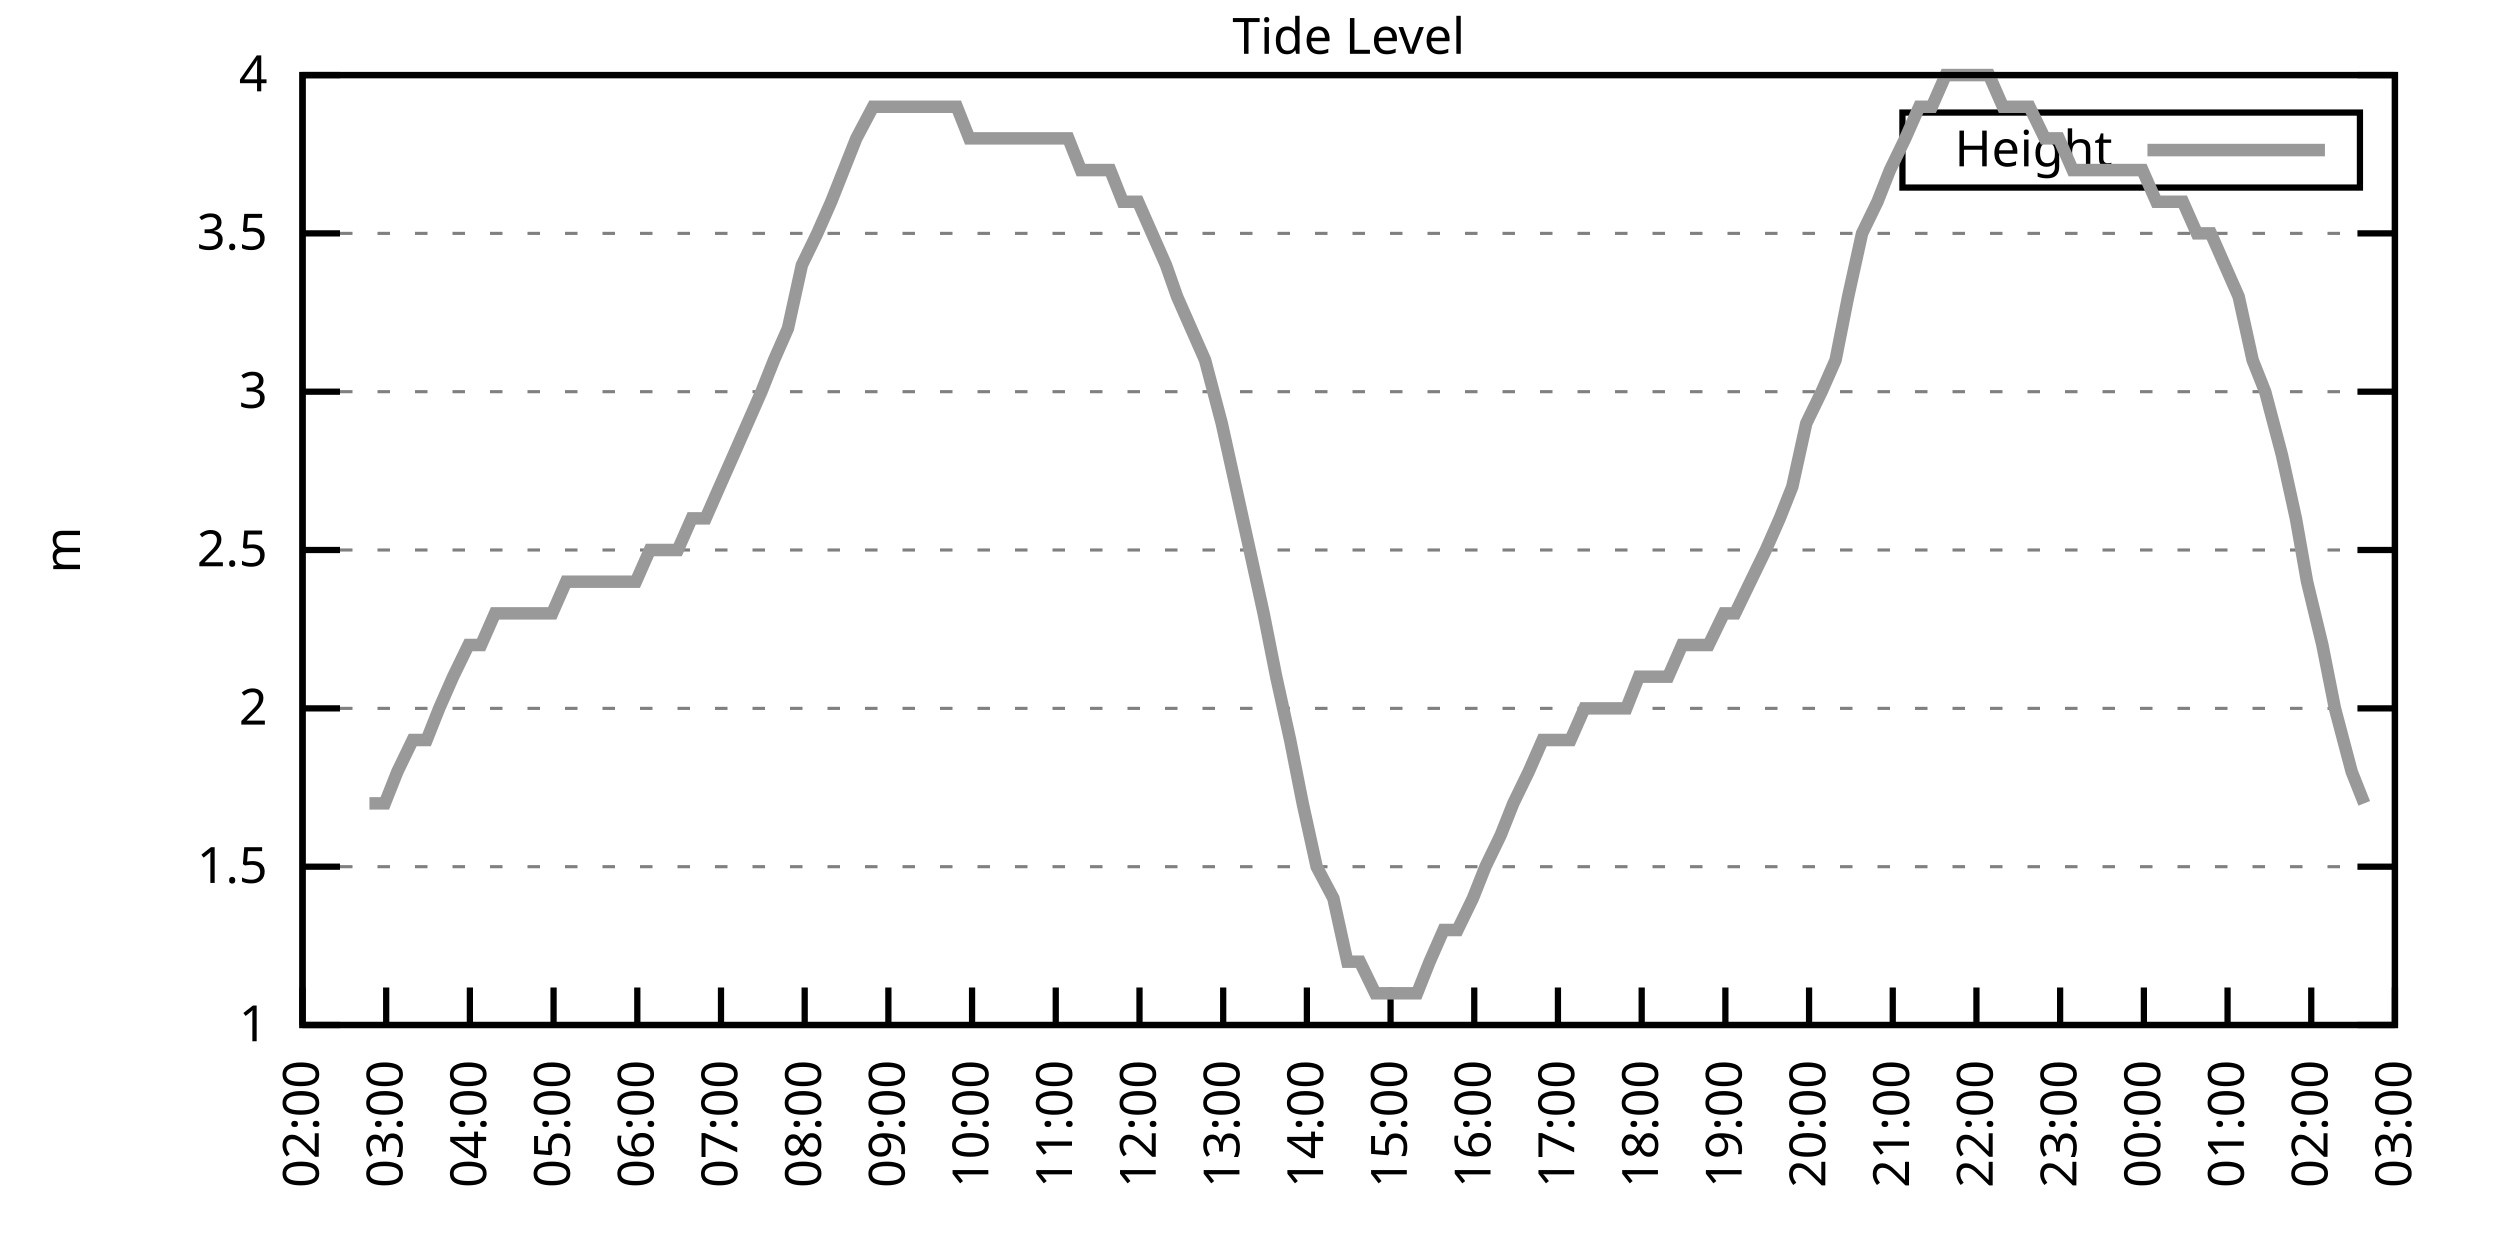
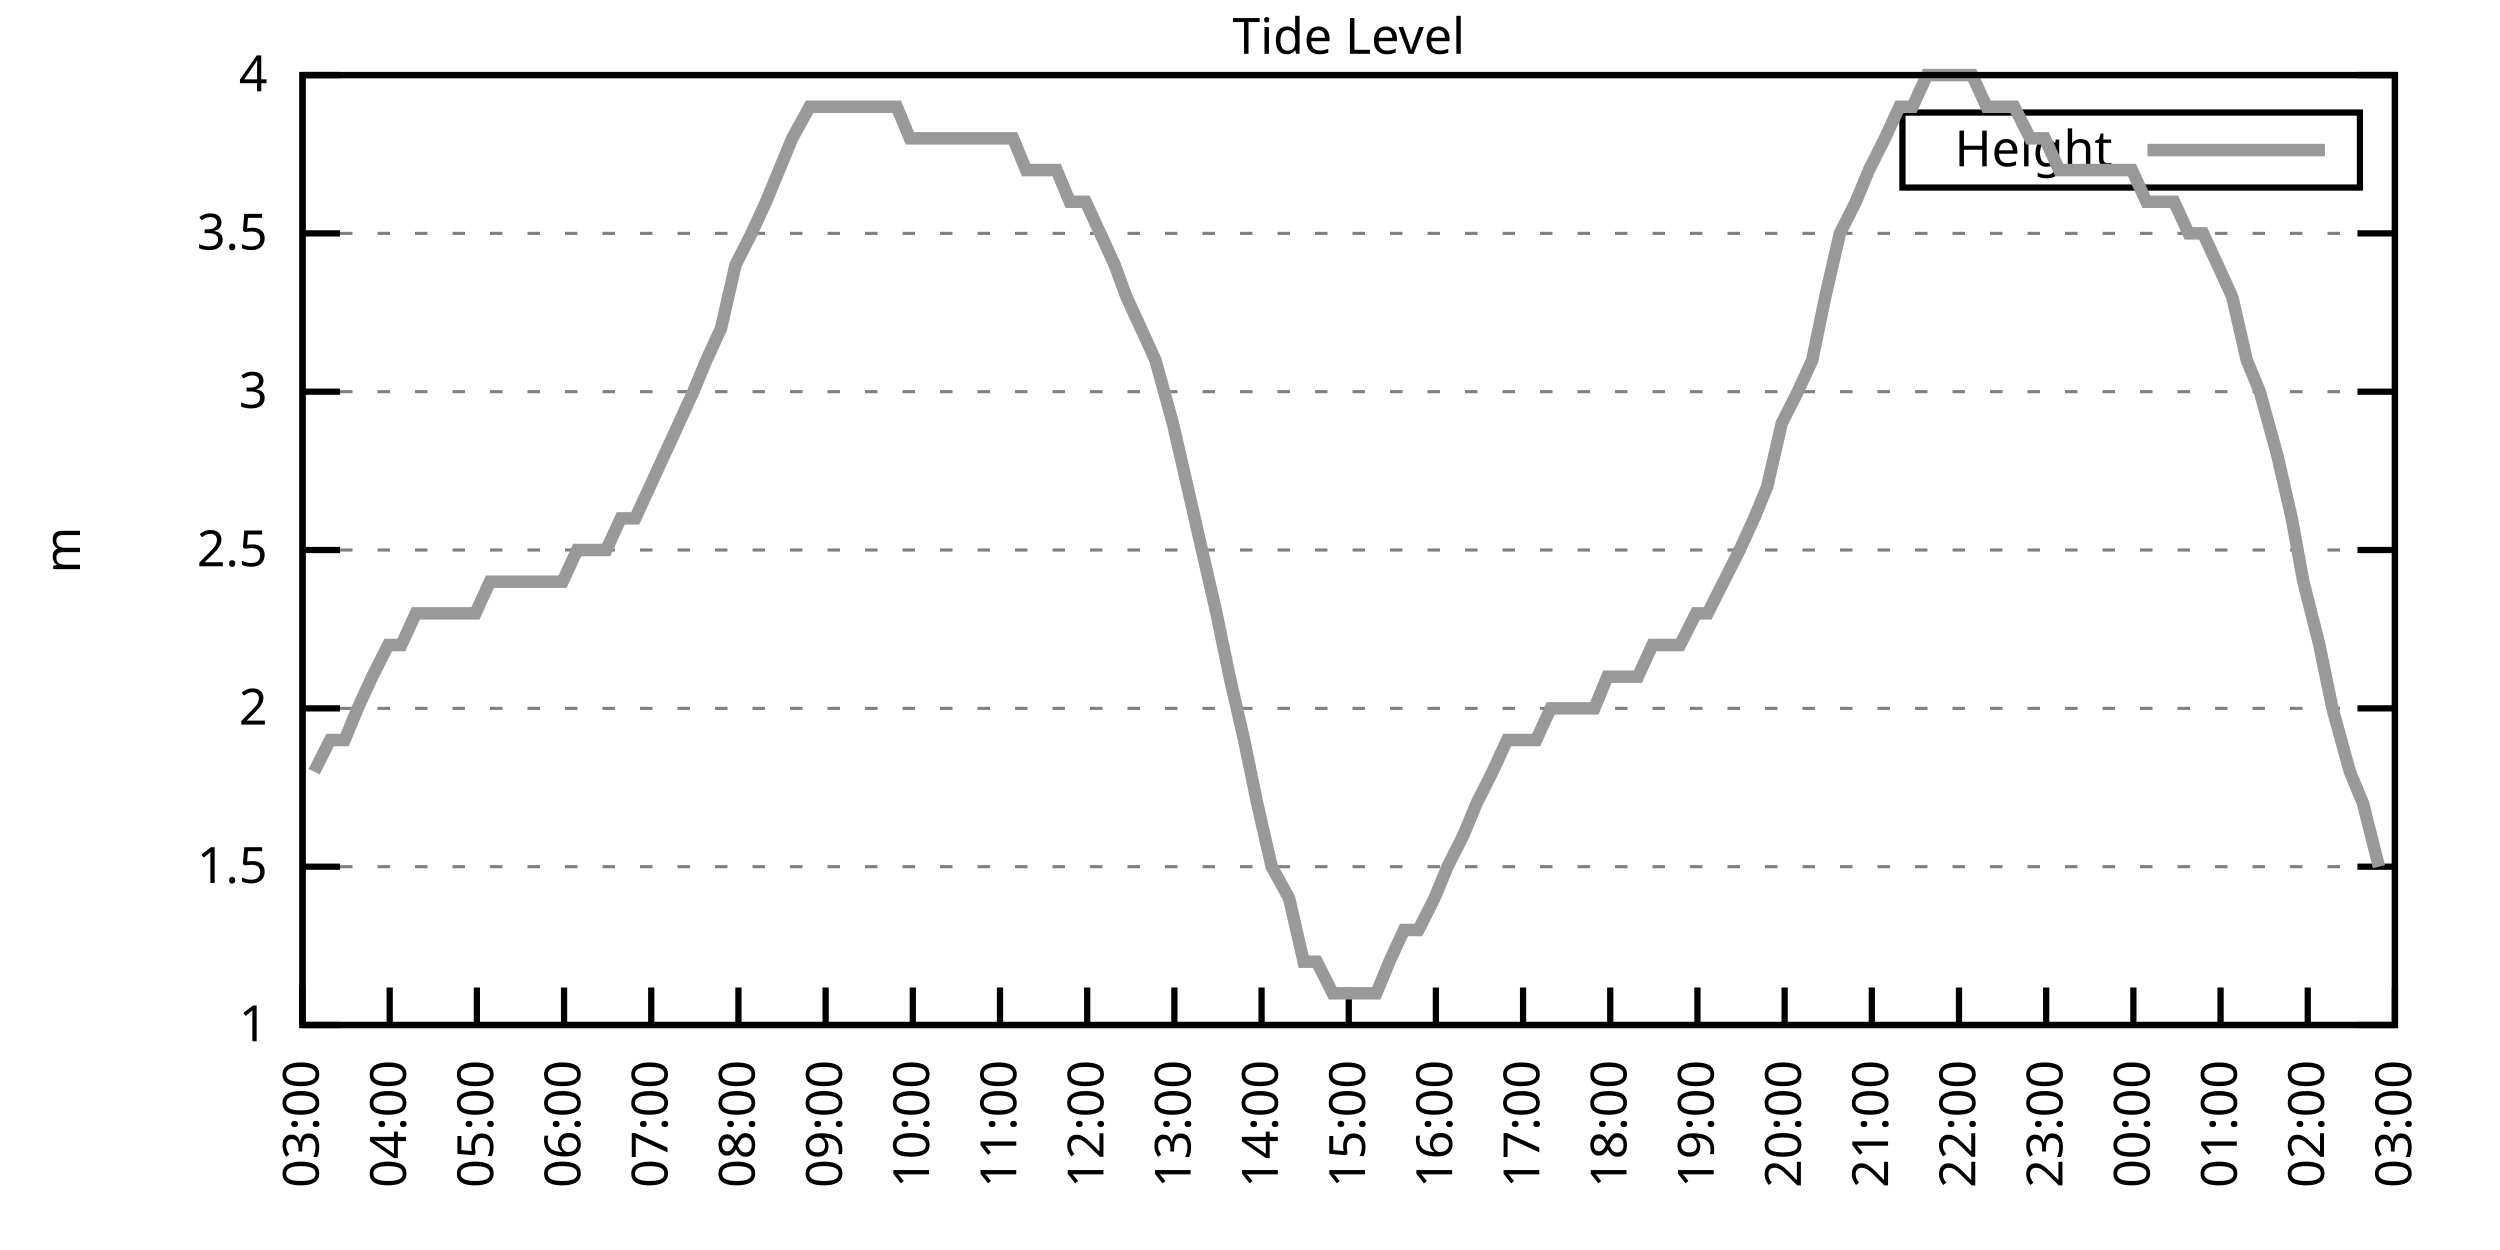
<svg xmlns="http://www.w3.org/2000/svg" xmlns:xlink="http://www.w3.org/1999/xlink" width="400" height="200" viewBox="0 0 400 200">
  <g id="gnuplot_canvas">
    <rect x="0" y="0" width="400" height="200" fill="none" />
    <defs>
      <circle id="gpDot" r="0.5" stroke-width="0.5" stroke="currentColor" />
      <path id="gpPt0" stroke-width="0.333" stroke="currentColor" d="M-1,0 h2 M0,-1 v2" />
      <path id="gpPt1" stroke-width="0.333" stroke="currentColor" d="M-1,-1 L1,1 M1,-1 L-1,1" />
      <path id="gpPt2" stroke-width="0.333" stroke="currentColor" d="M-1,0 L1,0 M0,-1 L0,1 M-1,-1 L1,1 M-1,1 L1,-1" />
      <rect id="gpPt3" stroke-width="0.333" stroke="currentColor" x="-1" y="-1" width="2" height="2" />
      <rect id="gpPt4" stroke-width="0.333" stroke="currentColor" fill="currentColor" x="-1" y="-1" width="2" height="2" />
      <circle id="gpPt5" stroke-width="0.333" stroke="currentColor" cx="0" cy="0" r="1" />
      <use xlink:href="#gpPt5" id="gpPt6" fill="currentColor" stroke="none" />
      <path id="gpPt7" stroke-width="0.333" stroke="currentColor" d="M0,-1.33 L-1.33,0.67 L1.33,0.67 z" />
      <use xlink:href="#gpPt7" id="gpPt8" fill="currentColor" stroke="none" />
      <use xlink:href="#gpPt7" id="gpPt9" stroke="currentColor" transform="rotate(180)" />
      <use xlink:href="#gpPt9" id="gpPt10" fill="currentColor" stroke="none" />
      <use xlink:href="#gpPt3" id="gpPt11" stroke="currentColor" transform="rotate(45)" />
      <use xlink:href="#gpPt11" id="gpPt12" fill="currentColor" stroke="none" />
      <path id="gpPt13" stroke-width="0.333" stroke="currentColor" d="M0,1.330 L1.265,0.411 L0.782,-1.067 L-0.782,-1.076 L-1.265,0.411 z" />
      <use xlink:href="#gpPt13" id="gpPt14" fill="currentColor" stroke="none" />
      <filter id="textbox" filterUnits="objectBoundingBox" x="0" y="0" height="1" width="1">
        <feFlood flood-color="white" flood-opacity="1" result="bgnd" />
        <feComposite in="SourceGraphic" in2="bgnd" operator="atop" />
      </filter>
      <filter id="greybox" filterUnits="objectBoundingBox" x="0" y="0" height="1" width="1">
        <feFlood flood-color="lightgrey" flood-opacity="1" result="grey" />
        <feComposite in="SourceGraphic" in2="grey" operator="atop" />
      </filter>
    </defs>
    <g fill="none" color="white" stroke="currentColor" stroke-width="1.00" stroke-linecap="butt" stroke-linejoin="miter">
</g>
    <g fill="none" color="black" stroke="currentColor" stroke-width="1.00" stroke-linecap="butt" stroke-linejoin="miter">
      <g stroke="none" shape-rendering="crispEdges">
        <polygon fill="rgb(255, 255, 255)" points="48.40,164.00 383.18,164.00 383.18,12.02 48.40,12.02 " />
      </g>
    </g>
    <g fill="none" color="black" stroke="currentColor" stroke-width="1.00" stroke-linecap="butt" stroke-linejoin="miter">
</g>
    <g fill="none" color="black" stroke="black" stroke-width="0.50" stroke-linecap="butt" stroke-linejoin="miter">
</g>
    <g fill="none" color="gray" stroke="currentColor" stroke-width="0.50" stroke-linecap="butt" stroke-linejoin="miter">
      <path stroke="gray" stroke-dasharray="2,4" class="gridline" d="M48.40,164.00 L383.19,164.00  " />
    </g>
    <g fill="none" color="gray" stroke="gray" stroke-width="1.00" stroke-linecap="butt" stroke-linejoin="miter">
</g>
    <g fill="none" color="black" stroke="currentColor" stroke-width="1.00" stroke-linecap="butt" stroke-linejoin="miter">
      <path stroke="black" d="M48.40,164.00 L54.40,164.00 M383.19,164.00 L377.19,164.00  " />
      <g transform="translate(42.80,166.60)" stroke="none" fill="black" font-family="Sans" font-size="8.00" text-anchor="end">
        <text>
          <tspan font-family="Sans"> 1</tspan>
        </text>
      </g>
    </g>
    <g fill="none" color="black" stroke="currentColor" stroke-width="1.00" stroke-linecap="butt" stroke-linejoin="miter">
</g>
    <g fill="none" color="black" stroke="black" stroke-width="0.50" stroke-linecap="butt" stroke-linejoin="miter">
</g>
    <g fill="none" color="gray" stroke="currentColor" stroke-width="0.50" stroke-linecap="butt" stroke-linejoin="miter">
      <path stroke="gray" stroke-dasharray="2,4" class="gridline" d="M48.40,138.67 L383.19,138.67  " />
    </g>
    <g fill="none" color="gray" stroke="gray" stroke-width="1.00" stroke-linecap="butt" stroke-linejoin="miter">
</g>
    <g fill="none" color="black" stroke="currentColor" stroke-width="1.00" stroke-linecap="butt" stroke-linejoin="miter">
      <path stroke="black" d="M48.40,138.67 L54.40,138.67 M383.19,138.67 L377.19,138.67  " />
      <g transform="translate(42.80,141.27)" stroke="none" fill="black" font-family="Sans" font-size="8.00" text-anchor="end">
        <text>
          <tspan font-family="Sans"> 1.5</tspan>
        </text>
      </g>
    </g>
    <g fill="none" color="black" stroke="currentColor" stroke-width="1.00" stroke-linecap="butt" stroke-linejoin="miter">
</g>
    <g fill="none" color="black" stroke="black" stroke-width="0.50" stroke-linecap="butt" stroke-linejoin="miter">
</g>
    <g fill="none" color="gray" stroke="currentColor" stroke-width="0.50" stroke-linecap="butt" stroke-linejoin="miter">
      <path stroke="gray" stroke-dasharray="2,4" class="gridline" d="M48.40,113.34 L383.19,113.34  " />
    </g>
    <g fill="none" color="gray" stroke="gray" stroke-width="1.00" stroke-linecap="butt" stroke-linejoin="miter">
</g>
    <g fill="none" color="black" stroke="currentColor" stroke-width="1.00" stroke-linecap="butt" stroke-linejoin="miter">
      <path stroke="black" d="M48.40,113.34 L54.40,113.34 M383.19,113.34 L377.19,113.34  " />
      <g transform="translate(42.80,115.94)" stroke="none" fill="black" font-family="Sans" font-size="8.00" text-anchor="end">
        <text>
          <tspan font-family="Sans"> 2</tspan>
        </text>
      </g>
    </g>
    <g fill="none" color="black" stroke="currentColor" stroke-width="1.00" stroke-linecap="butt" stroke-linejoin="miter">
</g>
    <g fill="none" color="black" stroke="black" stroke-width="0.50" stroke-linecap="butt" stroke-linejoin="miter">
</g>
    <g fill="none" color="gray" stroke="currentColor" stroke-width="0.50" stroke-linecap="butt" stroke-linejoin="miter">
      <path stroke="gray" stroke-dasharray="2,4" class="gridline" d="M48.40,88.00 L383.19,88.00  " />
    </g>
    <g fill="none" color="gray" stroke="gray" stroke-width="1.00" stroke-linecap="butt" stroke-linejoin="miter">
</g>
    <g fill="none" color="black" stroke="currentColor" stroke-width="1.00" stroke-linecap="butt" stroke-linejoin="miter">
      <path stroke="black" d="M48.40,88.00 L54.40,88.00 M383.19,88.00 L377.19,88.00  " />
      <g transform="translate(42.80,90.60)" stroke="none" fill="black" font-family="Sans" font-size="8.00" text-anchor="end">
        <text>
          <tspan font-family="Sans"> 2.5</tspan>
        </text>
      </g>
    </g>
    <g fill="none" color="black" stroke="currentColor" stroke-width="1.00" stroke-linecap="butt" stroke-linejoin="miter">
</g>
    <g fill="none" color="black" stroke="black" stroke-width="0.50" stroke-linecap="butt" stroke-linejoin="miter">
</g>
    <g fill="none" color="gray" stroke="currentColor" stroke-width="0.50" stroke-linecap="butt" stroke-linejoin="miter">
      <path stroke="gray" stroke-dasharray="2,4" class="gridline" d="M48.40,62.67 L383.19,62.67  " />
    </g>
    <g fill="none" color="gray" stroke="gray" stroke-width="1.00" stroke-linecap="butt" stroke-linejoin="miter">
</g>
    <g fill="none" color="black" stroke="currentColor" stroke-width="1.00" stroke-linecap="butt" stroke-linejoin="miter">
      <path stroke="black" d="M48.40,62.67 L54.40,62.67 M383.19,62.67 L377.19,62.67  " />
      <g transform="translate(42.80,65.27)" stroke="none" fill="black" font-family="Sans" font-size="8.00" text-anchor="end">
        <text>
          <tspan font-family="Sans"> 3</tspan>
        </text>
      </g>
    </g>
    <g fill="none" color="black" stroke="currentColor" stroke-width="1.00" stroke-linecap="butt" stroke-linejoin="miter">
</g>
    <g fill="none" color="black" stroke="black" stroke-width="0.50" stroke-linecap="butt" stroke-linejoin="miter">
</g>
    <g fill="none" color="gray" stroke="currentColor" stroke-width="0.50" stroke-linecap="butt" stroke-linejoin="miter">
      <path stroke="gray" stroke-dasharray="2,4" class="gridline" d="M48.40,37.34 L383.19,37.34  " />
    </g>
    <g fill="none" color="gray" stroke="gray" stroke-width="1.00" stroke-linecap="butt" stroke-linejoin="miter">
</g>
    <g fill="none" color="black" stroke="currentColor" stroke-width="1.00" stroke-linecap="butt" stroke-linejoin="miter">
      <path stroke="black" d="M48.40,37.34 L54.40,37.34 M383.19,37.34 L377.19,37.34  " />
      <g transform="translate(42.80,39.94)" stroke="none" fill="black" font-family="Sans" font-size="8.00" text-anchor="end">
        <text>
          <tspan font-family="Sans"> 3.5</tspan>
        </text>
      </g>
    </g>
    <g fill="none" color="black" stroke="currentColor" stroke-width="1.00" stroke-linecap="butt" stroke-linejoin="miter">
</g>
    <g fill="none" color="black" stroke="black" stroke-width="0.50" stroke-linecap="butt" stroke-linejoin="miter">
</g>
    <g fill="none" color="gray" stroke="currentColor" stroke-width="0.50" stroke-linecap="butt" stroke-linejoin="miter">
      <path stroke="gray" stroke-dasharray="2,4" class="gridline" d="M48.40,12.01 L383.19,12.01  " />
    </g>
    <g fill="none" color="gray" stroke="gray" stroke-width="1.00" stroke-linecap="butt" stroke-linejoin="miter">
</g>
    <g fill="none" color="black" stroke="currentColor" stroke-width="1.00" stroke-linecap="butt" stroke-linejoin="miter">
      <path stroke="black" d="M48.40,12.01 L54.40,12.01 M383.19,12.01 L377.19,12.01  " />
      <g transform="translate(42.80,14.61)" stroke="none" fill="black" font-family="Sans" font-size="8.00" text-anchor="end">
        <text>
          <tspan font-family="Sans"> 4</tspan>
        </text>
      </g>
    </g>
    <g fill="none" color="black" stroke="currentColor" stroke-width="1.00" stroke-linecap="butt" stroke-linejoin="miter">
      <path stroke="black" d="M48.40,164.00 L48.40,158.00  " />
      <g transform="translate(51.00,169.60) rotate(270.00)" stroke="none" fill="black" font-family="Sans" font-size="8.00" text-anchor="end">
        <text>
-           <tspan font-family="Sans">02:00</tspan>
-         </text>
-       </g>
-     </g>
-     <g fill="none" color="black" stroke="currentColor" stroke-width="1.00" stroke-linecap="butt" stroke-linejoin="miter">
-       <path stroke="black" d="M61.79,164.00 L61.79,158.00  " />
-       <g transform="translate(64.39,169.60) rotate(270.00)" stroke="none" fill="black" font-family="Sans" font-size="8.00" text-anchor="end">
-         <text>
          <tspan font-family="Sans">03:00</tspan>
        </text>
      </g>
    </g>
    <g fill="none" color="black" stroke="currentColor" stroke-width="1.00" stroke-linecap="butt" stroke-linejoin="miter">
-       <path stroke="black" d="M75.18,164.00 L75.18,158.00  " />
-       <g transform="translate(77.78,169.60) rotate(270.00)" stroke="none" fill="black" font-family="Sans" font-size="8.00" text-anchor="end">
+       <path stroke="black" d="M62.35,164.00 L62.35,158.00  " />
+       <g transform="translate(64.95,169.60) rotate(270.00)" stroke="none" fill="black" font-family="Sans" font-size="8.00" text-anchor="end">
        <text>
          <tspan font-family="Sans">04:00</tspan>
        </text>
      </g>
    </g>
    <g fill="none" color="black" stroke="currentColor" stroke-width="1.00" stroke-linecap="butt" stroke-linejoin="miter">
-       <path stroke="black" d="M88.57,164.00 L88.57,158.00  " />
-       <g transform="translate(91.17,169.60) rotate(270.00)" stroke="none" fill="black" font-family="Sans" font-size="8.00" text-anchor="end">
+       <path stroke="black" d="M76.30,164.00 L76.30,158.00  " />
+       <g transform="translate(78.90,169.60) rotate(270.00)" stroke="none" fill="black" font-family="Sans" font-size="8.00" text-anchor="end">
        <text>
          <tspan font-family="Sans">05:00</tspan>
        </text>
      </g>
    </g>
    <g fill="none" color="black" stroke="currentColor" stroke-width="1.00" stroke-linecap="butt" stroke-linejoin="miter">
-       <path stroke="black" d="M101.97,164.00 L101.97,158.00  " />
-       <g transform="translate(104.57,169.60) rotate(270.00)" stroke="none" fill="black" font-family="Sans" font-size="8.00" text-anchor="end">
+       <path stroke="black" d="M90.25,164.00 L90.25,158.00  " />
+       <g transform="translate(92.85,169.60) rotate(270.00)" stroke="none" fill="black" font-family="Sans" font-size="8.00" text-anchor="end">
        <text>
          <tspan font-family="Sans">06:00</tspan>
        </text>
      </g>
    </g>
    <g fill="none" color="black" stroke="currentColor" stroke-width="1.00" stroke-linecap="butt" stroke-linejoin="miter">
-       <path stroke="black" d="M115.36,164.00 L115.36,158.00  " />
-       <g transform="translate(117.96,169.60) rotate(270.00)" stroke="none" fill="black" font-family="Sans" font-size="8.00" text-anchor="end">
+       <path stroke="black" d="M104.20,164.00 L104.20,158.00  " />
+       <g transform="translate(106.80,169.60) rotate(270.00)" stroke="none" fill="black" font-family="Sans" font-size="8.00" text-anchor="end">
        <text>
          <tspan font-family="Sans">07:00</tspan>
        </text>
      </g>
    </g>
    <g fill="none" color="black" stroke="currentColor" stroke-width="1.00" stroke-linecap="butt" stroke-linejoin="miter">
-       <path stroke="black" d="M128.75,164.00 L128.75,158.00  " />
-       <g transform="translate(131.35,169.60) rotate(270.00)" stroke="none" fill="black" font-family="Sans" font-size="8.00" text-anchor="end">
+       <path stroke="black" d="M118.15,164.00 L118.15,158.00  " />
+       <g transform="translate(120.75,169.60) rotate(270.00)" stroke="none" fill="black" font-family="Sans" font-size="8.00" text-anchor="end">
        <text>
          <tspan font-family="Sans">08:00</tspan>
        </text>
      </g>
    </g>
    <g fill="none" color="black" stroke="currentColor" stroke-width="1.00" stroke-linecap="butt" stroke-linejoin="miter">
-       <path stroke="black" d="M142.14,164.00 L142.14,158.00  " />
-       <g transform="translate(144.74,169.60) rotate(270.00)" stroke="none" fill="black" font-family="Sans" font-size="8.00" text-anchor="end">
+       <path stroke="black" d="M132.10,164.00 L132.10,158.00  " />
+       <g transform="translate(134.70,169.60) rotate(270.00)" stroke="none" fill="black" font-family="Sans" font-size="8.00" text-anchor="end">
        <text>
          <tspan font-family="Sans">09:00</tspan>
        </text>
      </g>
    </g>
    <g fill="none" color="black" stroke="currentColor" stroke-width="1.00" stroke-linecap="butt" stroke-linejoin="miter">
-       <path stroke="black" d="M155.53,164.00 L155.53,158.00  " />
-       <g transform="translate(158.13,169.60) rotate(270.00)" stroke="none" fill="black" font-family="Sans" font-size="8.00" text-anchor="end">
+       <path stroke="black" d="M146.05,164.00 L146.05,158.00  " />
+       <g transform="translate(148.65,169.60) rotate(270.00)" stroke="none" fill="black" font-family="Sans" font-size="8.00" text-anchor="end">
        <text>
          <tspan font-family="Sans">10:00</tspan>
        </text>
      </g>
    </g>
    <g fill="none" color="black" stroke="currentColor" stroke-width="1.00" stroke-linecap="butt" stroke-linejoin="miter">
-       <path stroke="black" d="M168.92,164.00 L168.92,158.00  " />
-       <g transform="translate(171.52,169.60) rotate(270.00)" stroke="none" fill="black" font-family="Sans" font-size="8.00" text-anchor="end">
+       <path stroke="black" d="M160.00,164.00 L160.00,158.00  " />
+       <g transform="translate(162.60,169.60) rotate(270.00)" stroke="none" fill="black" font-family="Sans" font-size="8.00" text-anchor="end">
        <text>
          <tspan font-family="Sans">11:00</tspan>
        </text>
      </g>
    </g>
    <g fill="none" color="black" stroke="currentColor" stroke-width="1.00" stroke-linecap="butt" stroke-linejoin="miter">
-       <path stroke="black" d="M182.32,164.00 L182.32,158.00  " />
-       <g transform="translate(184.92,169.60) rotate(270.00)" stroke="none" fill="black" font-family="Sans" font-size="8.00" text-anchor="end">
+       <path stroke="black" d="M173.95,164.00 L173.95,158.00  " />
+       <g transform="translate(176.55,169.60) rotate(270.00)" stroke="none" fill="black" font-family="Sans" font-size="8.00" text-anchor="end">
        <text>
          <tspan font-family="Sans">12:00</tspan>
        </text>
      </g>
    </g>
    <g fill="none" color="black" stroke="currentColor" stroke-width="1.00" stroke-linecap="butt" stroke-linejoin="miter">
-       <path stroke="black" d="M195.71,164.00 L195.71,158.00  " />
-       <g transform="translate(198.31,169.60) rotate(270.00)" stroke="none" fill="black" font-family="Sans" font-size="8.00" text-anchor="end">
+       <path stroke="black" d="M187.90,164.00 L187.90,158.00  " />
+       <g transform="translate(190.50,169.60) rotate(270.00)" stroke="none" fill="black" font-family="Sans" font-size="8.00" text-anchor="end">
        <text>
          <tspan font-family="Sans">13:00</tspan>
        </text>
      </g>
    </g>
    <g fill="none" color="black" stroke="currentColor" stroke-width="1.00" stroke-linecap="butt" stroke-linejoin="miter">
-       <path stroke="black" d="M209.10,164.00 L209.10,158.00  " />
-       <g transform="translate(211.70,169.60) rotate(270.00)" stroke="none" fill="black" font-family="Sans" font-size="8.00" text-anchor="end">
+       <path stroke="black" d="M201.85,164.00 L201.85,158.00  " />
+       <g transform="translate(204.45,169.60) rotate(270.00)" stroke="none" fill="black" font-family="Sans" font-size="8.00" text-anchor="end">
        <text>
          <tspan font-family="Sans">14:00</tspan>
        </text>
      </g>
    </g>
    <g fill="none" color="black" stroke="currentColor" stroke-width="1.00" stroke-linecap="butt" stroke-linejoin="miter">
-       <path stroke="black" d="M222.49,164.00 L222.49,158.00  " />
-       <g transform="translate(225.09,169.60) rotate(270.00)" stroke="none" fill="black" font-family="Sans" font-size="8.00" text-anchor="end">
+       <path stroke="black" d="M215.80,164.00 L215.80,158.00  " />
+       <g transform="translate(218.40,169.60) rotate(270.00)" stroke="none" fill="black" font-family="Sans" font-size="8.00" text-anchor="end">
        <text>
          <tspan font-family="Sans">15:00</tspan>
        </text>
      </g>
    </g>
    <g fill="none" color="black" stroke="currentColor" stroke-width="1.00" stroke-linecap="butt" stroke-linejoin="miter">
-       <path stroke="black" d="M235.88,164.00 L235.88,158.00  " />
-       <g transform="translate(238.48,169.60) rotate(270.00)" stroke="none" fill="black" font-family="Sans" font-size="8.00" text-anchor="end">
+       <path stroke="black" d="M229.74,164.00 L229.74,158.00  " />
+       <g transform="translate(232.34,169.60) rotate(270.00)" stroke="none" fill="black" font-family="Sans" font-size="8.00" text-anchor="end">
        <text>
          <tspan font-family="Sans">16:00</tspan>
        </text>
      </g>
    </g>
    <g fill="none" color="black" stroke="currentColor" stroke-width="1.00" stroke-linecap="butt" stroke-linejoin="miter">
-       <path stroke="black" d="M249.27,164.00 L249.27,158.00  " />
-       <g transform="translate(251.87,169.60) rotate(270.00)" stroke="none" fill="black" font-family="Sans" font-size="8.00" text-anchor="end">
+       <path stroke="black" d="M243.69,164.00 L243.69,158.00  " />
+       <g transform="translate(246.29,169.60) rotate(270.00)" stroke="none" fill="black" font-family="Sans" font-size="8.00" text-anchor="end">
        <text>
          <tspan font-family="Sans">17:00</tspan>
        </text>
      </g>
    </g>
    <g fill="none" color="black" stroke="currentColor" stroke-width="1.00" stroke-linecap="butt" stroke-linejoin="miter">
-       <path stroke="black" d="M262.67,164.00 L262.67,158.00  " />
-       <g transform="translate(265.27,169.60) rotate(270.00)" stroke="none" fill="black" font-family="Sans" font-size="8.00" text-anchor="end">
+       <path stroke="black" d="M257.64,164.00 L257.64,158.00  " />
+       <g transform="translate(260.24,169.60) rotate(270.00)" stroke="none" fill="black" font-family="Sans" font-size="8.00" text-anchor="end">
        <text>
          <tspan font-family="Sans">18:00</tspan>
        </text>
      </g>
    </g>
    <g fill="none" color="black" stroke="currentColor" stroke-width="1.00" stroke-linecap="butt" stroke-linejoin="miter">
-       <path stroke="black" d="M276.06,164.00 L276.06,158.00  " />
-       <g transform="translate(278.66,169.60) rotate(270.00)" stroke="none" fill="black" font-family="Sans" font-size="8.00" text-anchor="end">
+       <path stroke="black" d="M271.59,164.00 L271.59,158.00  " />
+       <g transform="translate(274.19,169.60) rotate(270.00)" stroke="none" fill="black" font-family="Sans" font-size="8.00" text-anchor="end">
        <text>
          <tspan font-family="Sans">19:00</tspan>
        </text>
      </g>
    </g>
    <g fill="none" color="black" stroke="currentColor" stroke-width="1.00" stroke-linecap="butt" stroke-linejoin="miter">
-       <path stroke="black" d="M289.45,164.00 L289.45,158.00  " />
-       <g transform="translate(292.05,169.60) rotate(270.00)" stroke="none" fill="black" font-family="Sans" font-size="8.00" text-anchor="end">
+       <path stroke="black" d="M285.54,164.00 L285.54,158.00  " />
+       <g transform="translate(288.14,169.60) rotate(270.00)" stroke="none" fill="black" font-family="Sans" font-size="8.00" text-anchor="end">
        <text>
          <tspan font-family="Sans">20:00</tspan>
        </text>
      </g>
    </g>
    <g fill="none" color="black" stroke="currentColor" stroke-width="1.00" stroke-linecap="butt" stroke-linejoin="miter">
-       <path stroke="black" d="M302.84,164.00 L302.84,158.00  " />
-       <g transform="translate(305.44,169.60) rotate(270.00)" stroke="none" fill="black" font-family="Sans" font-size="8.00" text-anchor="end">
+       <path stroke="black" d="M299.49,164.00 L299.49,158.00  " />
+       <g transform="translate(302.09,169.60) rotate(270.00)" stroke="none" fill="black" font-family="Sans" font-size="8.00" text-anchor="end">
        <text>
          <tspan font-family="Sans">21:00</tspan>
        </text>
      </g>
    </g>
    <g fill="none" color="black" stroke="currentColor" stroke-width="1.00" stroke-linecap="butt" stroke-linejoin="miter">
-       <path stroke="black" d="M316.23,164.00 L316.23,158.00  " />
-       <g transform="translate(318.83,169.60) rotate(270.00)" stroke="none" fill="black" font-family="Sans" font-size="8.00" text-anchor="end">
+       <path stroke="black" d="M313.44,164.00 L313.44,158.00  " />
+       <g transform="translate(316.04,169.60) rotate(270.00)" stroke="none" fill="black" font-family="Sans" font-size="8.00" text-anchor="end">
        <text>
          <tspan font-family="Sans">22:00</tspan>
        </text>
      </g>
    </g>
    <g fill="none" color="black" stroke="currentColor" stroke-width="1.00" stroke-linecap="butt" stroke-linejoin="miter">
-       <path stroke="black" d="M329.62,164.00 L329.62,158.00  " />
-       <g transform="translate(332.22,169.60) rotate(270.00)" stroke="none" fill="black" font-family="Sans" font-size="8.00" text-anchor="end">
+       <path stroke="black" d="M327.39,164.00 L327.39,158.00  " />
+       <g transform="translate(329.99,169.60) rotate(270.00)" stroke="none" fill="black" font-family="Sans" font-size="8.00" text-anchor="end">
        <text>
          <tspan font-family="Sans">23:00</tspan>
        </text>
      </g>
    </g>
    <g fill="none" color="black" stroke="currentColor" stroke-width="1.00" stroke-linecap="butt" stroke-linejoin="miter">
-       <path stroke="black" d="M343.02,164.00 L343.02,158.00  " />
-       <g transform="translate(345.62,169.60) rotate(270.00)" stroke="none" fill="black" font-family="Sans" font-size="8.00" text-anchor="end">
+       <path stroke="black" d="M341.34,164.00 L341.34,158.00  " />
+       <g transform="translate(343.94,169.60) rotate(270.00)" stroke="none" fill="black" font-family="Sans" font-size="8.00" text-anchor="end">
        <text>
          <tspan font-family="Sans">00:00</tspan>
        </text>
      </g>
    </g>
    <g fill="none" color="black" stroke="currentColor" stroke-width="1.00" stroke-linecap="butt" stroke-linejoin="miter">
-       <path stroke="black" d="M356.41,164.00 L356.41,158.00  " />
-       <g transform="translate(359.01,169.60) rotate(270.00)" stroke="none" fill="black" font-family="Sans" font-size="8.00" text-anchor="end">
+       <path stroke="black" d="M355.29,164.00 L355.29,158.00  " />
+       <g transform="translate(357.89,169.60) rotate(270.00)" stroke="none" fill="black" font-family="Sans" font-size="8.00" text-anchor="end">
        <text>
          <tspan font-family="Sans">01:00</tspan>
        </text>
      </g>
    </g>
    <g fill="none" color="black" stroke="currentColor" stroke-width="1.00" stroke-linecap="butt" stroke-linejoin="miter">
-       <path stroke="black" d="M369.80,164.00 L369.80,158.00  " />
-       <g transform="translate(372.40,169.60) rotate(270.00)" stroke="none" fill="black" font-family="Sans" font-size="8.00" text-anchor="end">
+       <path stroke="black" d="M369.24,164.00 L369.24,158.00  " />
+       <g transform="translate(371.84,169.60) rotate(270.00)" stroke="none" fill="black" font-family="Sans" font-size="8.00" text-anchor="end">
        <text>
          <tspan font-family="Sans">02:00</tspan>
        </text>
      </g>
    </g>
    <g fill="none" color="black" stroke="currentColor" stroke-width="1.00" stroke-linecap="butt" stroke-linejoin="miter">
      <path stroke="black" d="M383.19,164.00 L383.19,158.00  " />
      <g transform="translate(385.79,169.60) rotate(270.00)" stroke="none" fill="black" font-family="Sans" font-size="8.00" text-anchor="end">
        <text>
          <tspan font-family="Sans">03:00</tspan>
        </text>
      </g>
    </g>
    <g fill="none" color="black" stroke="currentColor" stroke-width="1.00" stroke-linecap="butt" stroke-linejoin="miter">
</g>
    <g fill="none" color="black" stroke="currentColor" stroke-width="1.00" stroke-linecap="butt" stroke-linejoin="miter">
      <path stroke="black" d="M48.40,12.01 L48.40,164.00 L383.19,164.00 L383.19,12.01 L48.40,12.01 Z  " />
    </g>
    <g fill="none" color="black" stroke="currentColor" stroke-width="1.00" stroke-linecap="butt" stroke-linejoin="miter">
</g>
    <g fill="none" color="black" stroke="currentColor" stroke-width="1.00" stroke-linecap="butt" stroke-linejoin="miter">
      <path stroke="black" d="M304.39,30.01 L304.39,18.01 L377.59,18.01 L377.59,30.01 L304.39,30.01 Z  " />
    </g>
    <g id="Tide_level_plot_1">
      <g fill="none" color="white" stroke="black" stroke-width="2.00" stroke-linecap="butt" stroke-linejoin="miter">
</g>
      <g fill="none" color="black" stroke="currentColor" stroke-width="2.00" stroke-linecap="butt" stroke-linejoin="miter">
        <g transform="translate(337.99,26.61)" stroke="none" fill="black" font-family="Sans" font-size="8.00" text-anchor="end">
          <text>
            <tspan font-family="Sans">Height</tspan>
          </text>
        </g>
      </g>
      <g fill="none" color="black" stroke="currentColor" stroke-width="2.00" stroke-linecap="butt" stroke-linejoin="miter">
-         <path stroke="rgb(153, 153, 153)" d="M343.59,24.01 L371.99,24.01 M59.11,128.54 L61.57,128.54 L63.58,123.47 L66.03,118.40 L68.26,118.40 L70.27,113.34   L72.50,108.27 L74.96,103.20 L76.97,103.20 L79.20,98.14 L81.66,98.14 L83.66,98.14 L85.90,98.14 L88.35,98.14   L90.58,93.07 L92.82,93.07 L94.82,93.07 L97.28,93.07 L99.29,93.07 L101.74,93.07 L103.98,88.00 L106.21,88.00   L108.44,88.00 L110.67,82.94 L112.90,82.94 L115.13,77.87 L117.37,72.81 L119.60,67.74 L121.83,62.67 L123.84,57.61   L126.07,52.54 L128.30,42.41 L130.76,37.34 L132.99,32.28 L135.00,27.21 L137.01,22.14 L139.69,17.08 L141.69,17.08   L144.15,17.08 L146.38,17.08 L148.61,17.08 L150.40,17.08 L153.08,17.08 L155.09,22.14 L157.54,22.14 L159.77,22.14   L161.78,22.14 L164.01,22.14 L166.25,22.14 L168.70,22.14 L170.93,22.14 L172.94,27.21 L175.40,27.21 L177.63,27.21   L179.64,32.28 L182.09,32.28 L184.32,37.34 L186.56,42.41 L188.34,47.47 L190.57,52.54 L192.81,57.61 L195.48,67.74   L197.72,77.87 L199.95,88.00 L202.18,98.14 L204.19,108.27 L206.42,118.40 L208.43,128.54 L210.66,138.67 L213.34,143.73   L215.57,153.87 L217.58,153.87 L220.04,158.93 L222.04,158.93 L224.50,158.93 L226.73,158.93 L228.74,153.87 L230.97,148.80   L233.20,148.80 L235.66,143.73 L237.67,138.67 L240.12,133.60 L242.13,128.54 L244.59,123.47 L246.82,118.40 L249.05,118.40   L251.28,118.40 L253.51,113.34 L255.52,113.34 L257.98,113.34 L260.21,113.34 L262.22,108.27 L264.67,108.27 L266.91,108.27   L269.14,103.20 L271.15,103.20 L273.38,103.20 L275.83,98.14 L277.62,98.14 L280.07,93.07 L282.53,88.00 L284.76,82.94   L286.77,77.87 L289.00,67.74 L291.46,62.67 L293.69,57.61 L295.70,47.47 L297.93,37.34 L300.39,32.28 L302.39,27.21   L304.85,22.14 L307.08,17.08 L309.09,17.08 L311.32,12.01 L313.55,12.01 L316.01,12.01 L318.24,12.01 L320.47,17.08   L322.70,17.08 L324.71,17.08 L327.17,22.14 L329.40,22.14 L331.63,27.21 L333.86,27.21 L335.87,27.21 L338.10,27.21   L340.56,27.21 L342.79,27.21 L345.02,32.28 L347.03,32.28 L349.26,32.28 L351.50,37.34 L353.73,37.34 L355.96,42.41   L358.19,47.47 L360.42,57.61 L362.43,62.67 L365.11,72.81 L367.34,82.94 L369.13,93.07 L371.58,103.20 L373.59,113.34   L376.27,123.47 L378.28,128.54  " />
+         <path stroke="rgb(153, 153, 153)" d="M343.59,24.01 L371.99,24.01 M50.26,123.47 L52.82,118.40 L55.14,118.40 L57.23,113.34 L59.56,108.27 L62.12,103.20   L64.21,103.20 L66.53,98.14 L69.09,98.14 L71.18,98.14 L73.51,98.14 L76.07,98.14 L78.39,93.07 L80.72,93.07   L82.81,93.07 L85.37,93.07 L87.46,93.07 L90.02,93.07 L92.34,88.00 L94.67,88.00 L96.99,88.00 L99.32,82.94   L101.64,82.94 L103.97,77.87 L106.29,72.81 L108.62,67.74 L110.94,62.67 L113.03,57.61 L115.36,52.54 L117.68,42.41   L120.24,37.34 L122.57,32.28 L124.66,27.21 L126.75,22.14 L129.54,17.08 L131.63,17.08 L134.19,17.08 L136.51,17.08   L138.84,17.08 L140.70,17.08 L143.49,17.08 L145.58,22.14 L148.14,22.14 L150.46,22.14 L152.56,22.14 L154.88,22.14   L157.21,22.14 L159.76,22.14 L162.09,22.14 L164.18,27.21 L166.74,27.21 L169.06,27.21 L171.16,32.28 L173.71,32.28   L176.04,37.34 L178.36,42.41 L180.22,47.47 L182.55,52.54 L184.87,57.61 L187.66,67.74 L189.99,77.87 L192.31,88.00   L194.64,98.14 L196.73,108.27 L199.06,118.40 L201.15,128.54 L203.47,138.67 L206.26,143.73 L208.59,153.87 L210.68,153.87   L213.24,158.93 L215.33,158.93 L217.89,158.93 L220.21,158.93 L222.30,153.87 L224.63,148.80 L226.95,148.80 L229.51,143.73   L231.60,138.67 L234.16,133.60 L236.25,128.54 L238.81,123.47 L241.14,118.40 L243.46,118.40 L245.79,118.40 L248.11,113.34   L250.20,113.34 L252.76,113.34 L255.09,113.34 L257.18,108.27 L259.74,108.27 L262.06,108.27 L264.39,103.20 L266.48,103.20   L268.80,103.20 L271.36,98.14 L273.22,98.14 L275.78,93.07 L278.34,88.00 L280.66,82.94 L282.75,77.87 L285.08,67.74   L287.64,62.67 L289.96,57.61 L292.05,47.47 L294.38,37.34 L296.94,32.28 L299.03,27.21 L301.58,22.14 L303.91,17.08   L306.00,17.08 L308.33,12.01 L310.65,12.01 L313.21,12.01 L315.53,12.01 L317.86,17.08 L320.18,17.08 L322.28,17.08   L324.83,22.14 L327.16,22.14 L329.48,27.21 L331.81,27.21 L333.90,27.21 L336.23,27.21 L338.78,27.21 L341.11,27.21   L343.43,32.28 L345.53,32.28 L347.85,32.28 L350.18,37.34 L352.50,37.34 L354.83,42.41 L357.15,47.47 L359.48,57.61   L361.57,62.67 L364.36,72.81 L366.68,82.94 L368.54,93.07 L371.10,103.20 L373.19,113.34 L375.98,123.47 L378.08,128.54   L380.63,138.67  " />
      </g>
    </g>
    <g fill="none" color="black" stroke="currentColor" stroke-width="2.00" stroke-linecap="butt" stroke-linejoin="miter">
</g>
    <g fill="none" color="black" stroke="black" stroke-width="1.00" stroke-linecap="butt" stroke-linejoin="miter">
</g>
    <g fill="none" color="black" stroke="currentColor" stroke-width="1.00" stroke-linecap="butt" stroke-linejoin="miter">
      <path stroke="black" d="M48.40,12.01 L48.40,164.00 L383.19,164.00 L383.19,12.01 L48.40,12.01 Z  " />
      <g transform="translate(12.80,88.01) rotate(270.00)" stroke="none" fill="black" font-family="Sans" font-size="8.00" text-anchor="middle">
        <text>
          <tspan font-family="Sans">m</tspan>
        </text>
      </g>
    </g>
    <g fill="none" color="black" stroke="currentColor" stroke-width="1.00" stroke-linecap="butt" stroke-linejoin="miter">
</g>
    <g fill="none" color="black" stroke="currentColor" stroke-width="1.00" stroke-linecap="butt" stroke-linejoin="miter">
      <g transform="translate(215.79,8.61)" stroke="none" fill="black" font-family="Sans" font-size="8.00" text-anchor="middle">
        <text>
          <tspan font-family="Sans">Tide Level</tspan>
        </text>
      </g>
    </g>
    <g fill="none" color="black" stroke="currentColor" stroke-width="1.00" stroke-linecap="butt" stroke-linejoin="miter">
</g>
  </g>
</svg>
